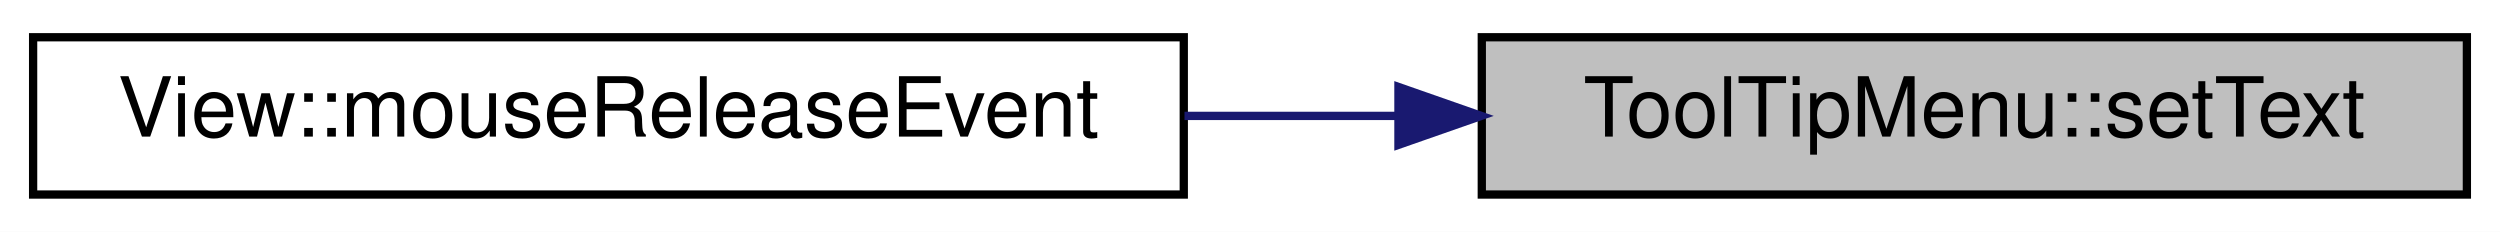
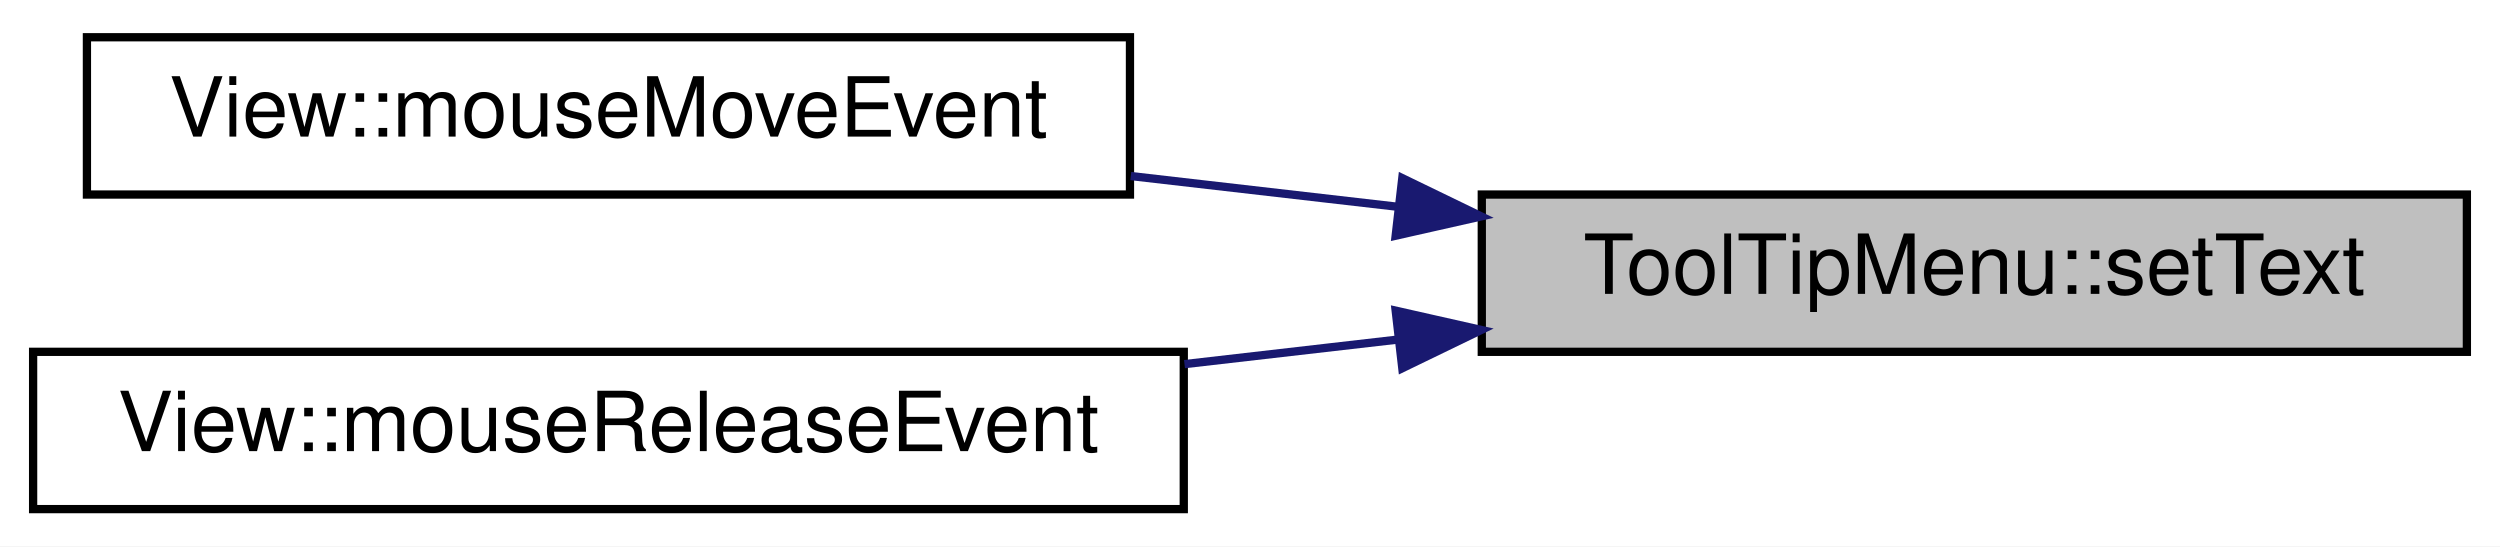
- <svg xmlns="http://www.w3.org/2000/svg" xmlns:xlink="http://www.w3.org/1999/xlink" width="302pt" height="28pt" viewBox="0.00 0.00 302.00 28.00">
-   <g id="graph0" class="graph" transform="scale(1 1) rotate(0) translate(4 24)">
-     <polygon fill="#ffffff" stroke="transparent" points="-4,4 -4,-24 298,-24 298,4 -4,4" />
+ <svg xmlns="http://www.w3.org/2000/svg" xmlns:xlink="http://www.w3.org/1999/xlink" width="302pt" height="66pt" viewBox="0.00 0.00 302.00 66.00">
+   <g id="graph0" class="graph" transform="scale(1 1) rotate(0) translate(4 62)">
+     <polygon fill="#ffffff" stroke="transparent" points="-4,4 -4,-62 298,-62 298,4 -4,4" />
    <g id="node1" class="node">
      <g id="a_node1">
        <a xlink:title="ToolTipMenu::setText Setzt den Text. (HTML-Fähig)">
-           <polygon fill="#bfbfbf" stroke="#000000" points="175,-.5 175,-19.5 294,-19.5 294,-.5 175,-.5" />
-           <text text-anchor="middle" x="234.5" y="-7.5" font-family="Helvetica,sans-Serif" font-size="10.00" fill="#000000">ToolTipMenu::setText</text>
+           <polygon fill="#bfbfbf" stroke="#000000" points="175,-19.5 175,-38.5 294,-38.5 294,-19.5 175,-19.5" />
+           <text text-anchor="middle" x="234.5" y="-26.5" font-family="Helvetica,sans-Serif" font-size="10.00" fill="#000000">ToolTipMenu::setText</text>
        </a>
      </g>
    </g>
    <g id="node2" class="node">
      <g id="a_node2">
+         <a xlink:href="classView.html#aae14a814f17c825ce462509655e54ee4" target="_top" xlink:title="View::mouseMoveEvent QT Methode. Wird aufgerufen wenn die Maus bewegt wird.">
+           <polygon fill="#ffffff" stroke="#000000" points="6.5,-38.5 6.5,-57.5 132.5,-57.5 132.5,-38.5 6.5,-38.5" />
+           <text text-anchor="middle" x="69.5" y="-45.5" font-family="Helvetica,sans-Serif" font-size="10.00" fill="#000000">View::mouseMoveEvent</text>
+         </a>
+       </g>
+     </g>
+     <g id="edge1" class="edge">
+       <path fill="none" stroke="#191970" d="M164.8,-37.026C154.113,-38.257 143.133,-39.521 132.6,-40.734" />
+       <polygon fill="#191970" stroke="#191970" points="165.397,-40.48 174.931,-35.859 164.596,-33.526 165.397,-40.48" />
+     </g>
+     <g id="node3" class="node">
+       <g id="a_node3">
        <a xlink:href="classView.html#a76d60435e43027b8497091d02acb77bd" target="_top" xlink:title="View::mouseReleaseEvent QT Methode. Wird aufgerufen wenn die Maus losgelassen wird.">
          <polygon fill="#ffffff" stroke="#000000" points="0,-.5 0,-19.5 139,-19.5 139,-.5 0,-.5" />
          <text text-anchor="middle" x="69.5" y="-7.5" font-family="Helvetica,sans-Serif" font-size="10.00" fill="#000000">View::mouseReleaseEvent</text>
        </a>
      </g>
    </g>
-     <g id="edge1" class="edge">
-       <path fill="none" stroke="#191970" d="M164.704,-10C156.225,-10 147.562,-10 139.086,-10" />
-       <polygon fill="#191970" stroke="#191970" points="164.931,-13.5 174.931,-10 164.931,-6.5 164.931,-13.5" />
+     <g id="edge2" class="edge">
+       <path fill="none" stroke="#191970" d="M164.984,-20.995C156.416,-20.009 147.656,-19 139.086,-18.013" />
+       <polygon fill="#191970" stroke="#191970" points="164.596,-24.474 174.931,-22.141 165.397,-17.52 164.596,-24.474" />
    </g>
  </g>
</svg>
